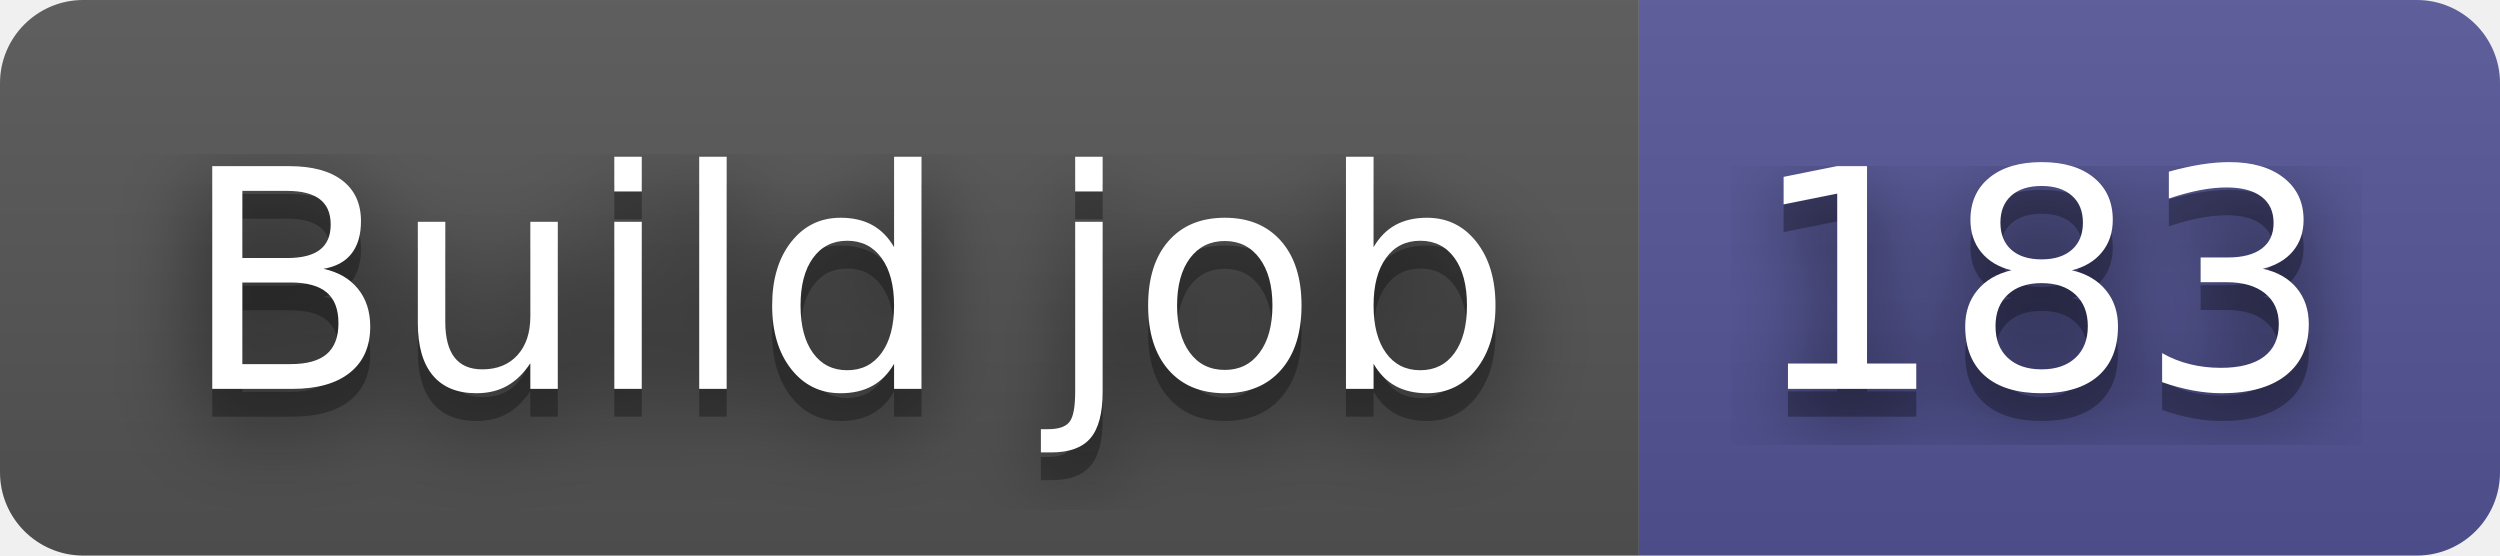
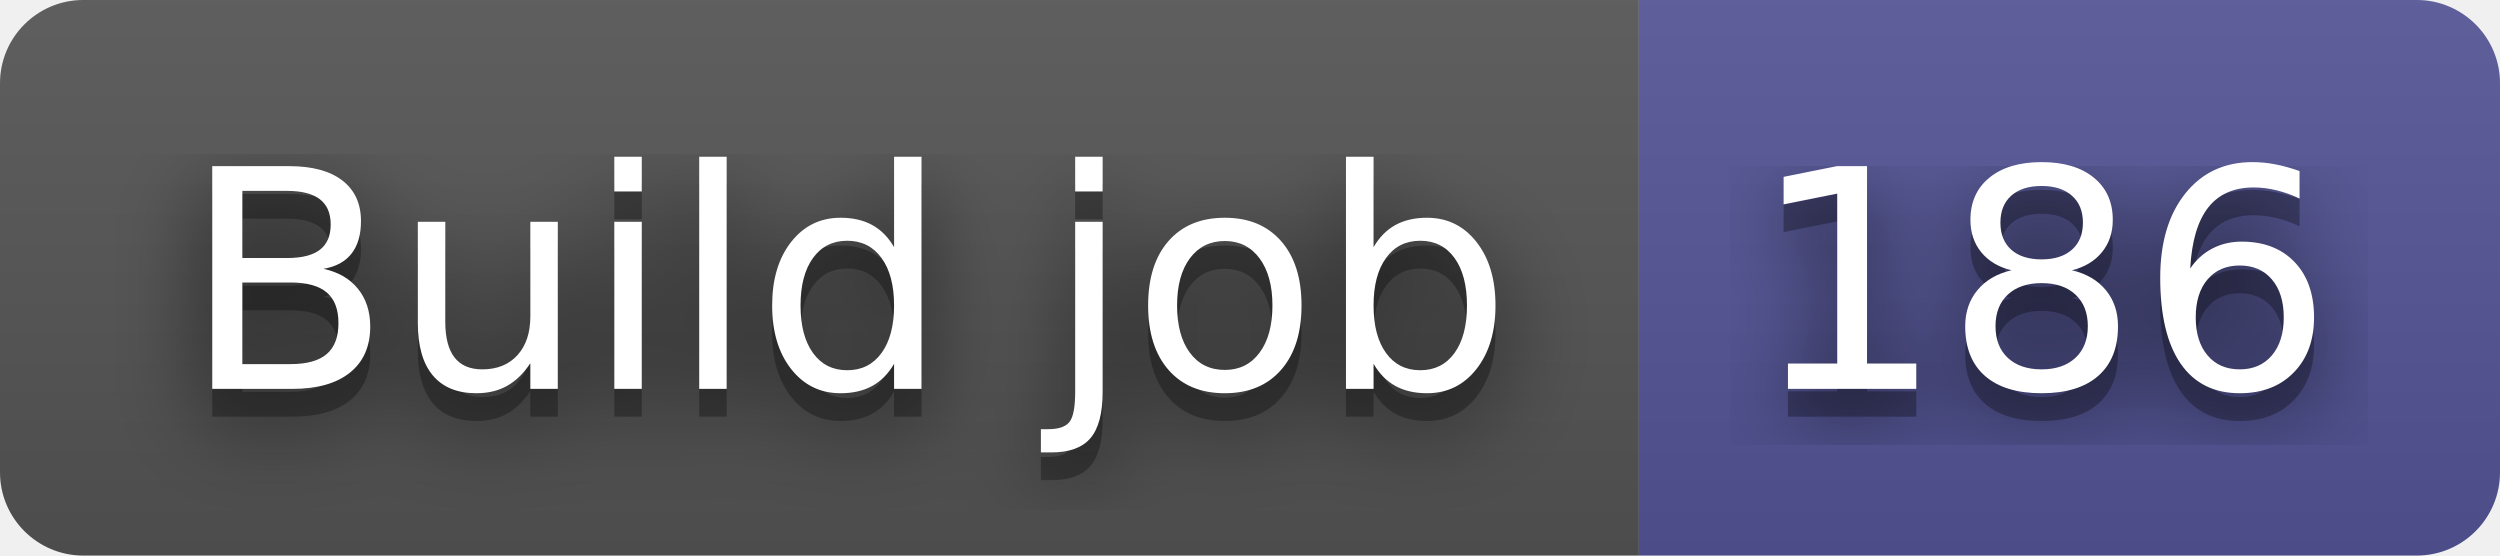
- <svg xmlns="http://www.w3.org/2000/svg" width="90" height="20" role="img" aria-label="Build job: 183">
+ <svg xmlns="http://www.w3.org/2000/svg" width="90" height="20" role="img" aria-label="Build job: 186">
  <filter id="blur">
    <feGaussianBlur stdDeviation="16" />
  </filter>
  <linearGradient id="s" x2="0" y2="100%">
    <stop offset="0" stop-color="#bbb" stop-opacity=".1" />
    <stop offset="1" stop-opacity=".1" />
  </linearGradient>
  <clipPath id="r">
    <rect width="90" height="20" rx="3" />
  </clipPath>
  <g clip-path="url(#r)">
    <rect width="59" height="20" fill="#555" />
    <rect x="59" width="31" height="20" fill="#535597" />
    <rect width="90" height="20" fill="url(#s)" />
  </g>
  <g fill="#fff" text-anchor="middle" font-family="Verdana,Geneva,DejaVu Sans,sans-serif" text-rendering="geometricPrecision" font-size="110">
    <g transform="scale(.1)">
      <g aria-hidden="true" fill="#010101">
        <text x="305" y="150" fill-opacity=".8" filter="url(#blur)" textLength="490">Build job</text>
        <text x="305" y="150" fill-opacity=".3" textLength="490">Build job</text>
      </g>
      <text x="305" y="140" textLength="490">Build job</text>
    </g>
    <g transform="scale(.1)">
      <g aria-hidden="true" fill="#010101">
-         <text x="735" y="150" fill-opacity=".8" filter="url(#blur)" textLength="210">183</text>
-         <text x="735" y="150" fill-opacity=".3" textLength="210">183</text>
+         <text x="735" y="150" fill-opacity=".8" filter="url(#blur)" textLength="210">186</text>
+         <text x="735" y="150" fill-opacity=".3" textLength="210">186</text>
      </g>
-       <text x="735" y="140" textLength="210">183</text>
+       <text x="735" y="140" textLength="210">186</text>
    </g>
  </g>
</svg>
